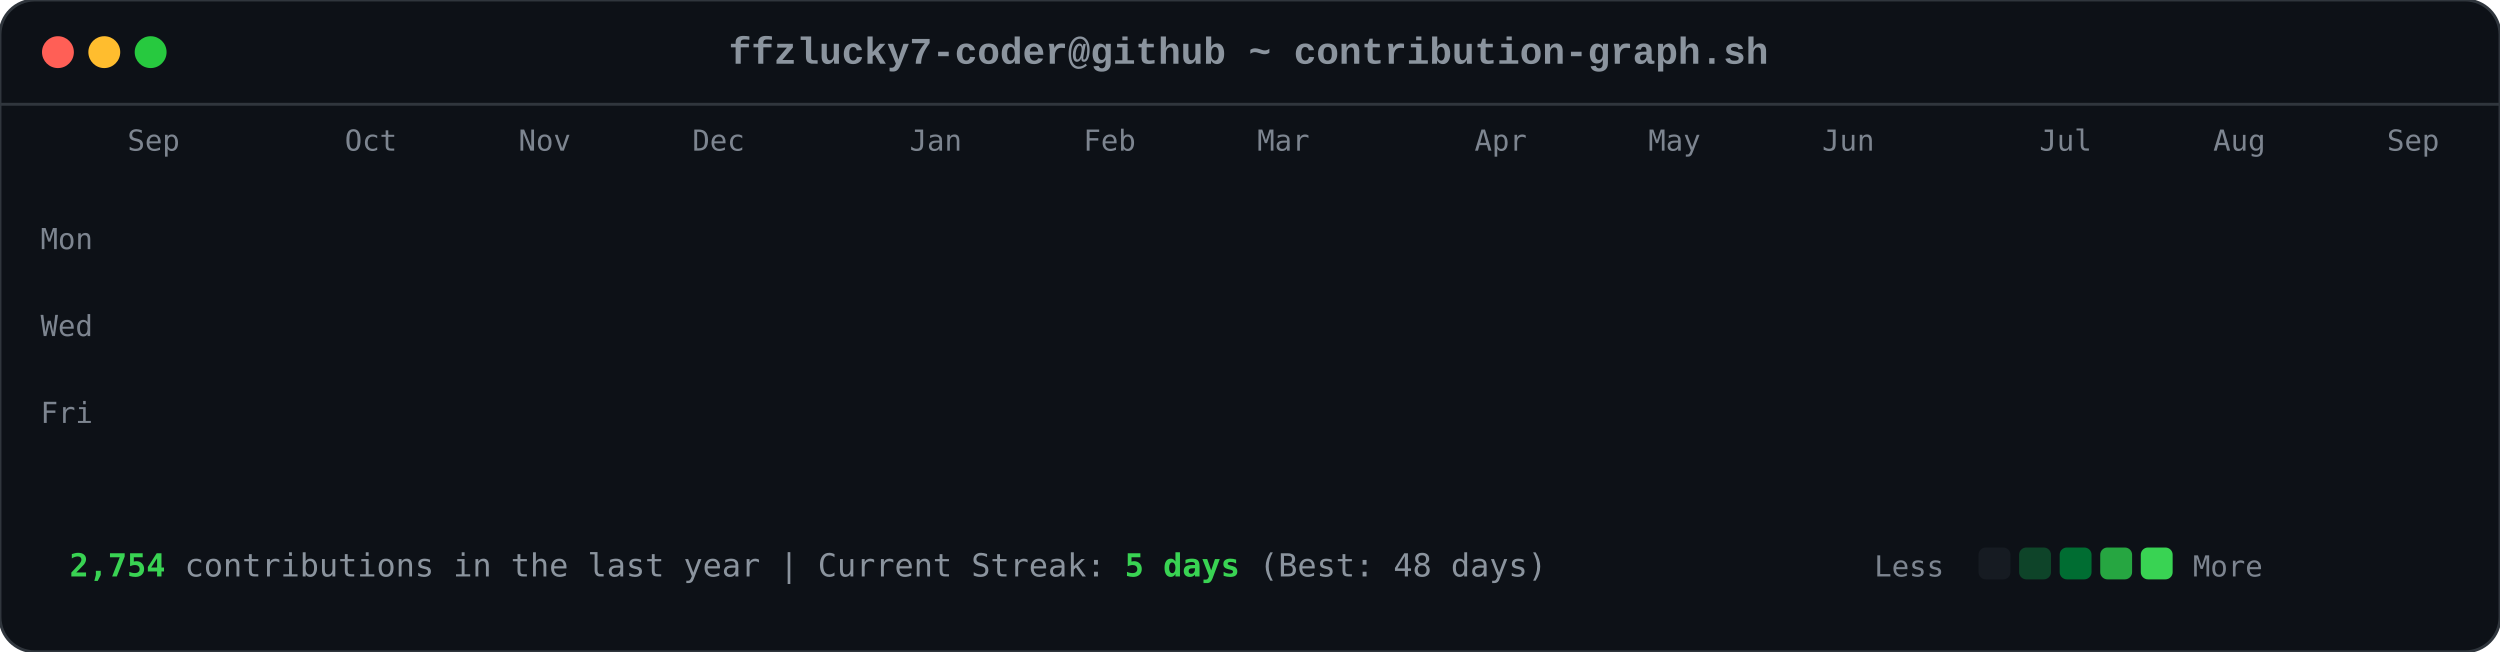
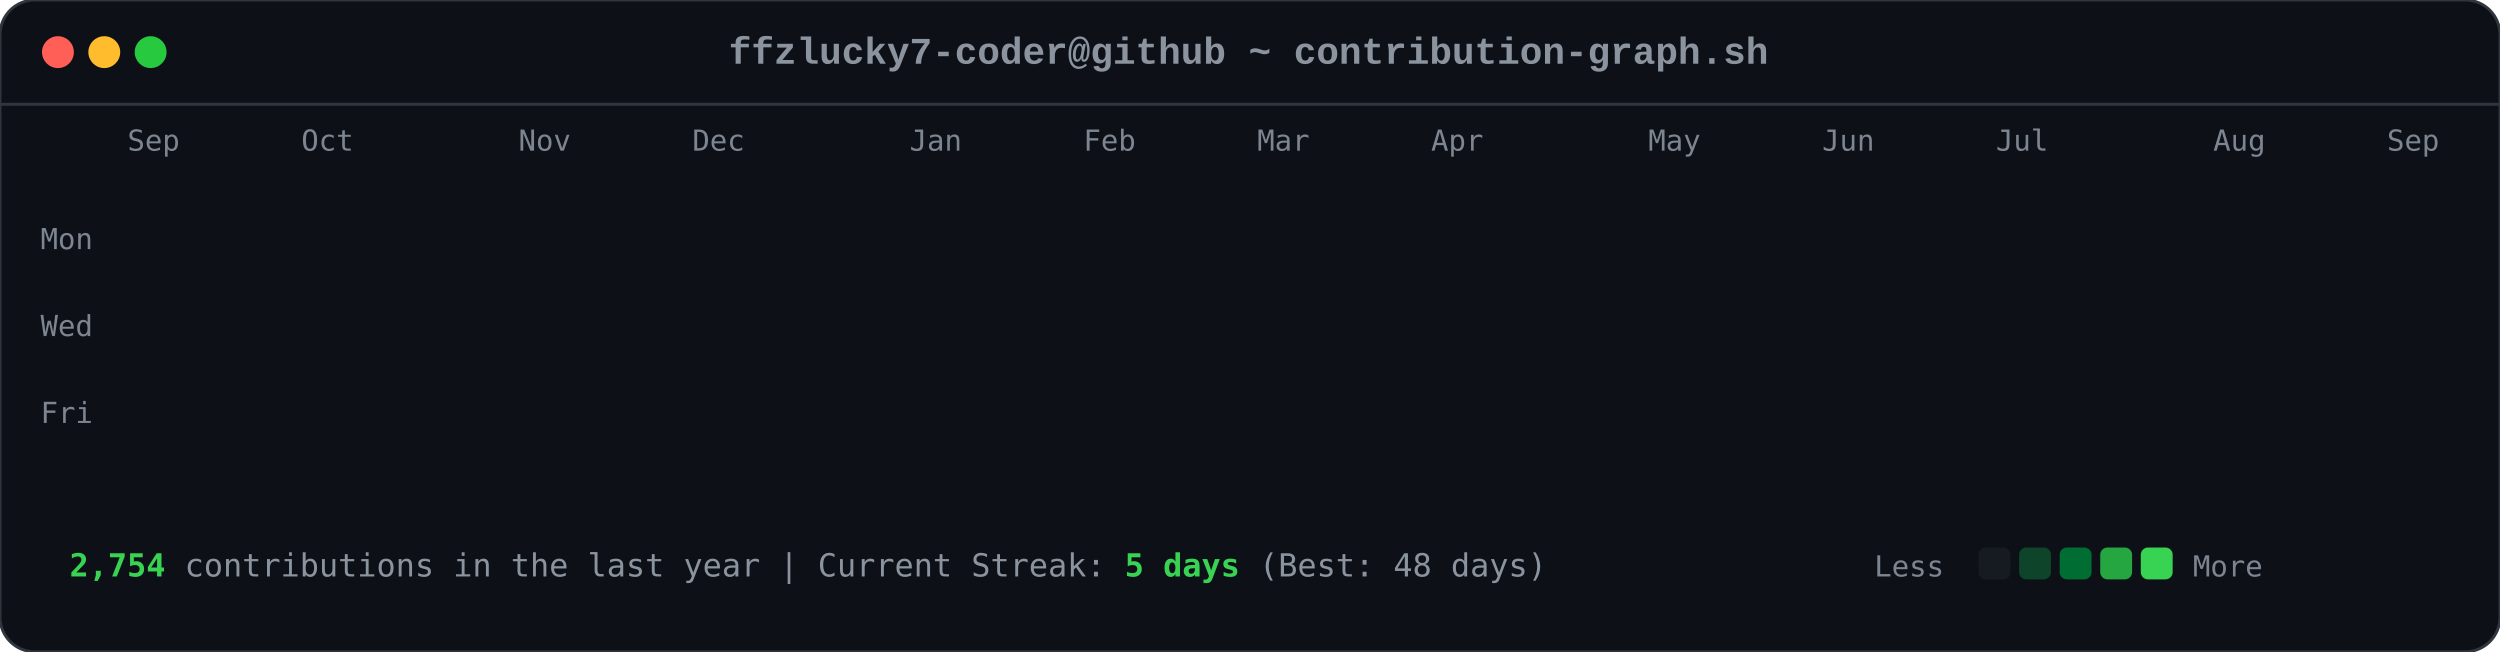
<svg xmlns="http://www.w3.org/2000/svg" viewBox="0 0 863 225" width="863" height="225">
  <style>

        .card-bg { fill: #0d1117; rx: 12px; ry: 12px; stroke: #30363d; stroke-width: 1px; }
        .font-mono { font-family: ui-monospace, SFMono-Regular, Consolas, 'Liberation Mono', Menlo, monospace; }
        .header-title { font-size: 13px; fill: #8b949e; font-weight: 600; }
        .axis-label { font-size: 10px; fill: #7d8590; font-family: ui-monospace, SFMono-Regular, Consolas, monospace; }
        .footer-text { font-size: 11px; fill: #8b949e; font-family: ui-monospace, SFMono-Regular, Consolas, monospace; }
        .stat-highlight { fill: #39d353; font-weight: 700; }
        
        .dot { rx: 6px; ry: 6px; }
        .dot-red { fill: #ff5f56; }
        .dot-yellow { fill: #ffbd2e; }
        .dot-green { fill: #27c93f; }
        
        .day-box {
            rx: 2.5px;
            ry: 2.5px;
            opacity: 0;
            animation: diagReveal 0.6s cubic-bezier(0.16, 1, 0.3, 1) forwards;
        }
        
        @keyframes diagReveal {
            0% { opacity: 0; transform: scale(0.2) translateY(-12px); }
            60% { opacity: 0.8; transform: scale(1.1) translateY(2px); }
            100% { opacity: 1; transform: scale(1) translateY(0); }
        }
    
</style>
  <rect width="863" height="225" class="card-bg" />
  <circle cx="20" cy="18" r="5.5" class="dot dot-red" />
  <circle cx="36" cy="18" r="5.5" class="dot dot-yellow" />
  <circle cx="52" cy="18" r="5.5" class="dot dot-green" />
  <text x="431" y="22" text-anchor="middle" class="font-mono header-title">ffzlucky7-coder@github ~ contribution-graph.sh</text>
  <line x1="0" y1="36" x2="863" y2="36" stroke="#30363d" stroke-width="1" />
  <text x="44" y="52" class="axis-label">Sep</text>
-   <text x="119" y="52" class="axis-label">Oct</text>
+   <text x="104" y="52" class="axis-label">Oct</text>
  <text x="179" y="52" class="axis-label">Nov</text>
  <text x="239" y="52" class="axis-label">Dec</text>
  <text x="314" y="52" class="axis-label">Jan</text>
  <text x="374" y="52" class="axis-label">Feb</text>
  <text x="434" y="52" class="axis-label">Mar</text>
-   <text x="509" y="52" class="axis-label">Apr</text>
+   <text x="494" y="52" class="axis-label">Apr</text>
  <text x="569" y="52" class="axis-label">May</text>
  <text x="629" y="52" class="axis-label">Jun</text>
-   <text x="704" y="52" class="axis-label">Jul</text>
+   <text x="689" y="52" class="axis-label">Jul</text>
  <text x="764" y="52" class="axis-label">Aug</text>
  <text x="824" y="52" class="axis-label">Sep</text>
  <text x="14" y="86" class="axis-label">Mon</text>
  <text x="14" y="116" class="axis-label">Wed</text>
  <text x="14" y="146" class="axis-label">Fri</text>
  <rect x="44" y="62" width="11" height="11" fill="#0e4429" class="day-box" style="animation-delay: 0.2s;" />
  <rect x="44" y="77" width="11" height="11" fill="#0e4429" class="day-box" style="animation-delay: 0.24s;" />
  <rect x="44" y="92" width="11" height="11" fill="#39d353" class="day-box" style="animation-delay: 0.28s;" />
  <rect x="44" y="107" width="11" height="11" fill="#0e4429" class="day-box" style="animation-delay: 0.32s;" />
  <rect x="44" y="122" width="11" height="11" fill="#26a641" class="day-box" style="animation-delay: 0.36s;" />
  <rect x="44" y="137" width="11" height="11" fill="#26a641" class="day-box" style="animation-delay: 0.4s;" />
  <rect x="44" y="152" width="11" height="11" fill="#26a641" class="day-box" style="animation-delay: 0.44s;" />
  <rect x="59" y="62" width="11" height="11" fill="#0e4429" class="day-box" style="animation-delay: 0.25s;" />
  <rect x="59" y="77" width="11" height="11" fill="#0e4429" class="day-box" style="animation-delay: 0.29s;" />
  <rect x="59" y="92" width="11" height="11" fill="#006d32" class="day-box" style="animation-delay: 0.33s;" />
  <rect x="59" y="107" width="11" height="11" fill="#161b22" class="day-box" style="animation-delay: 0.37s;" />
  <rect x="59" y="122" width="11" height="11" fill="#39d353" class="day-box" style="animation-delay: 0.41s;" />
  <rect x="59" y="137" width="11" height="11" fill="#69f0a0" class="day-box" style="animation-delay: 0.45s;" />
  <rect x="59" y="152" width="11" height="11" fill="#006d32" class="day-box" style="animation-delay: 0.49s;" />
  <rect x="74" y="62" width="11" height="11" fill="#26a641" class="day-box" style="animation-delay: 0.3s;" />
  <rect x="74" y="77" width="11" height="11" fill="#39d353" class="day-box" style="animation-delay: 0.34s;" />
  <rect x="74" y="92" width="11" height="11" fill="#161b22" class="day-box" style="animation-delay: 0.38s;" />
  <rect x="74" y="107" width="11" height="11" fill="#161b22" class="day-box" style="animation-delay: 0.42s;" />
  <rect x="74" y="122" width="11" height="11" fill="#006d32" class="day-box" style="animation-delay: 0.46s;" />
  <rect x="74" y="137" width="11" height="11" fill="#006d32" class="day-box" style="animation-delay: 0.5s;" />
  <rect x="74" y="152" width="11" height="11" fill="#26a641" class="day-box" style="animation-delay: 0.54s;" />
  <rect x="89" y="62" width="11" height="11" fill="#0e4429" class="day-box" style="animation-delay: 0.35s;" />
  <rect x="89" y="77" width="11" height="11" fill="#006d32" class="day-box" style="animation-delay: 0.39s;" />
  <rect x="89" y="92" width="11" height="11" fill="#39d353" class="day-box" style="animation-delay: 0.43s;" />
  <rect x="89" y="107" width="11" height="11" fill="#0e4429" class="day-box" style="animation-delay: 0.47s;" />
  <rect x="89" y="122" width="11" height="11" fill="#0e4429" class="day-box" style="animation-delay: 0.51s;" />
  <rect x="89" y="137" width="11" height="11" fill="#006d32" class="day-box" style="animation-delay: 0.55s;" />
  <rect x="89" y="152" width="11" height="11" fill="#0e4429" class="day-box" style="animation-delay: 0.59s;" />
  <rect x="104" y="62" width="11" height="11" fill="#006d32" class="day-box" style="animation-delay: 0.4s;" />
  <rect x="104" y="77" width="11" height="11" fill="#69f0a0" class="day-box" style="animation-delay: 0.44s;" />
  <rect x="104" y="92" width="11" height="11" fill="#0e4429" class="day-box" style="animation-delay: 0.48s;" />
  <rect x="104" y="107" width="11" height="11" fill="#161b22" class="day-box" style="animation-delay: 0.52s;" />
  <rect x="104" y="122" width="11" height="11" fill="#0e4429" class="day-box" style="animation-delay: 0.56s;" />
  <rect x="104" y="137" width="11" height="11" fill="#006d32" class="day-box" style="animation-delay: 0.6s;" />
  <rect x="104" y="152" width="11" height="11" fill="#69f0a0" class="day-box" style="animation-delay: 0.64s;" />
  <rect x="119" y="62" width="11" height="11" fill="#0e4429" class="day-box" style="animation-delay: 0.45s;" />
  <rect x="119" y="77" width="11" height="11" fill="#006d32" class="day-box" style="animation-delay: 0.49s;" />
  <rect x="119" y="92" width="11" height="11" fill="#006d32" class="day-box" style="animation-delay: 0.53s;" />
  <rect x="119" y="107" width="11" height="11" fill="#161b22" class="day-box" style="animation-delay: 0.57s;" />
  <rect x="119" y="122" width="11" height="11" fill="#26a641" class="day-box" style="animation-delay: 0.61s;" />
  <rect x="119" y="137" width="11" height="11" fill="#161b22" class="day-box" style="animation-delay: 0.65s;" />
  <rect x="119" y="152" width="11" height="11" fill="#26a641" class="day-box" style="animation-delay: 0.69s;" />
  <rect x="134" y="62" width="11" height="11" fill="#39d353" class="day-box" style="animation-delay: 0.5s;" />
  <rect x="134" y="77" width="11" height="11" fill="#006d32" class="day-box" style="animation-delay: 0.54s;" />
  <rect x="134" y="92" width="11" height="11" fill="#161b22" class="day-box" style="animation-delay: 0.58s;" />
  <rect x="134" y="107" width="11" height="11" fill="#161b22" class="day-box" style="animation-delay: 0.62s;" />
  <rect x="134" y="122" width="11" height="11" fill="#161b22" class="day-box" style="animation-delay: 0.66s;" />
  <rect x="134" y="137" width="11" height="11" fill="#0e4429" class="day-box" style="animation-delay: 0.7s;" />
  <rect x="134" y="152" width="11" height="11" fill="#006d32" class="day-box" style="animation-delay: 0.74s;" />
  <rect x="149" y="62" width="11" height="11" fill="#161b22" class="day-box" style="animation-delay: 0.55s;" />
  <rect x="149" y="77" width="11" height="11" fill="#0e4429" class="day-box" style="animation-delay: 0.59s;" />
  <rect x="149" y="92" width="11" height="11" fill="#161b22" class="day-box" style="animation-delay: 0.63s;" />
  <rect x="149" y="107" width="11" height="11" fill="#26a641" class="day-box" style="animation-delay: 0.67s;" />
  <rect x="149" y="122" width="11" height="11" fill="#161b22" class="day-box" style="animation-delay: 0.71s;" />
  <rect x="149" y="137" width="11" height="11" fill="#161b22" class="day-box" style="animation-delay: 0.75s;" />
  <rect x="149" y="152" width="11" height="11" fill="#26a641" class="day-box" style="animation-delay: 0.79s;" />
  <rect x="164" y="62" width="11" height="11" fill="#26a641" class="day-box" style="animation-delay: 0.6s;" />
  <rect x="164" y="77" width="11" height="11" fill="#26a641" class="day-box" style="animation-delay: 0.64s;" />
  <rect x="164" y="92" width="11" height="11" fill="#0e4429" class="day-box" style="animation-delay: 0.68s;" />
  <rect x="164" y="107" width="11" height="11" fill="#006d32" class="day-box" style="animation-delay: 0.72s;" />
  <rect x="164" y="122" width="11" height="11" fill="#26a641" class="day-box" style="animation-delay: 0.76s;" />
  <rect x="164" y="137" width="11" height="11" fill="#69f0a0" class="day-box" style="animation-delay: 0.8s;" />
  <rect x="164" y="152" width="11" height="11" fill="#006d32" class="day-box" style="animation-delay: 0.84s;" />
  <rect x="179" y="62" width="11" height="11" fill="#0e4429" class="day-box" style="animation-delay: 0.65s;" />
  <rect x="179" y="77" width="11" height="11" fill="#006d32" class="day-box" style="animation-delay: 0.69s;" />
  <rect x="179" y="92" width="11" height="11" fill="#0e4429" class="day-box" style="animation-delay: 0.73s;" />
  <rect x="179" y="107" width="11" height="11" fill="#006d32" class="day-box" style="animation-delay: 0.77s;" />
  <rect x="179" y="122" width="11" height="11" fill="#69f0a0" class="day-box" style="animation-delay: 0.81s;" />
  <rect x="179" y="137" width="11" height="11" fill="#26a641" class="day-box" style="animation-delay: 0.85s;" />
  <rect x="179" y="152" width="11" height="11" fill="#0e4429" class="day-box" style="animation-delay: 0.89s;" />
  <rect x="194" y="62" width="11" height="11" fill="#0e4429" class="day-box" style="animation-delay: 0.7s;" />
  <rect x="194" y="77" width="11" height="11" fill="#69f0a0" class="day-box" style="animation-delay: 0.74s;" />
  <rect x="194" y="92" width="11" height="11" fill="#39d353" class="day-box" style="animation-delay: 0.78s;" />
  <rect x="194" y="107" width="11" height="11" fill="#69f0a0" class="day-box" style="animation-delay: 0.82s;" />
  <rect x="194" y="122" width="11" height="11" fill="#161b22" class="day-box" style="animation-delay: 0.86s;" />
  <rect x="194" y="137" width="11" height="11" fill="#161b22" class="day-box" style="animation-delay: 0.9s;" />
  <rect x="194" y="152" width="11" height="11" fill="#161b22" class="day-box" style="animation-delay: 0.94s;" />
  <rect x="209" y="62" width="11" height="11" fill="#006d32" class="day-box" style="animation-delay: 0.75s;" />
  <rect x="209" y="77" width="11" height="11" fill="#161b22" class="day-box" style="animation-delay: 0.79s;" />
  <rect x="209" y="92" width="11" height="11" fill="#161b22" class="day-box" style="animation-delay: 0.83s;" />
  <rect x="209" y="107" width="11" height="11" fill="#0e4429" class="day-box" style="animation-delay: 0.87s;" />
  <rect x="209" y="122" width="11" height="11" fill="#39d353" class="day-box" style="animation-delay: 0.91s;" />
  <rect x="209" y="137" width="11" height="11" fill="#26a641" class="day-box" style="animation-delay: 0.95s;" />
  <rect x="209" y="152" width="11" height="11" fill="#006d32" class="day-box" style="animation-delay: 0.99s;" />
  <rect x="224" y="62" width="11" height="11" fill="#26a641" class="day-box" style="animation-delay: 0.8s;" />
  <rect x="224" y="77" width="11" height="11" fill="#26a641" class="day-box" style="animation-delay: 0.84s;" />
  <rect x="224" y="92" width="11" height="11" fill="#26a641" class="day-box" style="animation-delay: 0.88s;" />
  <rect x="224" y="107" width="11" height="11" fill="#0e4429" class="day-box" style="animation-delay: 0.92s;" />
  <rect x="224" y="122" width="11" height="11" fill="#69f0a0" class="day-box" style="animation-delay: 0.96s;" />
  <rect x="224" y="137" width="11" height="11" fill="#0e4429" class="day-box" style="animation-delay: 1.0s;" />
  <rect x="224" y="152" width="11" height="11" fill="#26a641" class="day-box" style="animation-delay: 1.04s;" />
  <rect x="239" y="62" width="11" height="11" fill="#161b22" class="day-box" style="animation-delay: 0.85s;" />
  <rect x="239" y="77" width="11" height="11" fill="#26a641" class="day-box" style="animation-delay: 0.89s;" />
  <rect x="239" y="92" width="11" height="11" fill="#0e4429" class="day-box" style="animation-delay: 0.93s;" />
  <rect x="239" y="107" width="11" height="11" fill="#69f0a0" class="day-box" style="animation-delay: 0.97s;" />
  <rect x="239" y="122" width="11" height="11" fill="#26a641" class="day-box" style="animation-delay: 1.01s;" />
  <rect x="239" y="137" width="11" height="11" fill="#006d32" class="day-box" style="animation-delay: 1.05s;" />
  <rect x="239" y="152" width="11" height="11" fill="#006d32" class="day-box" style="animation-delay: 1.09s;" />
  <rect x="254" y="62" width="11" height="11" fill="#161b22" class="day-box" style="animation-delay: 0.9s;" />
  <rect x="254" y="77" width="11" height="11" fill="#0e4429" class="day-box" style="animation-delay: 0.94s;" />
  <rect x="254" y="92" width="11" height="11" fill="#69f0a0" class="day-box" style="animation-delay: 0.98s;" />
  <rect x="254" y="107" width="11" height="11" fill="#26a641" class="day-box" style="animation-delay: 1.02s;" />
  <rect x="254" y="122" width="11" height="11" fill="#161b22" class="day-box" style="animation-delay: 1.06s;" />
  <rect x="254" y="137" width="11" height="11" fill="#0e4429" class="day-box" style="animation-delay: 1.1s;" />
  <rect x="254" y="152" width="11" height="11" fill="#0e4429" class="day-box" style="animation-delay: 1.14s;" />
  <rect x="269" y="62" width="11" height="11" fill="#26a641" class="day-box" style="animation-delay: 0.95s;" />
  <rect x="269" y="77" width="11" height="11" fill="#39d353" class="day-box" style="animation-delay: 0.99s;" />
  <rect x="269" y="92" width="11" height="11" fill="#69f0a0" class="day-box" style="animation-delay: 1.03s;" />
  <rect x="269" y="107" width="11" height="11" fill="#006d32" class="day-box" style="animation-delay: 1.07s;" />
  <rect x="269" y="122" width="11" height="11" fill="#006d32" class="day-box" style="animation-delay: 1.11s;" />
  <rect x="269" y="137" width="11" height="11" fill="#006d32" class="day-box" style="animation-delay: 1.15s;" />
  <rect x="269" y="152" width="11" height="11" fill="#006d32" class="day-box" style="animation-delay: 1.19s;" />
  <rect x="284" y="62" width="11" height="11" fill="#69f0a0" class="day-box" style="animation-delay: 1.0s;" />
  <rect x="284" y="77" width="11" height="11" fill="#39d353" class="day-box" style="animation-delay: 1.04s;" />
  <rect x="284" y="92" width="11" height="11" fill="#0e4429" class="day-box" style="animation-delay: 1.08s;" />
  <rect x="284" y="107" width="11" height="11" fill="#161b22" class="day-box" style="animation-delay: 1.12s;" />
  <rect x="284" y="122" width="11" height="11" fill="#39d353" class="day-box" style="animation-delay: 1.16s;" />
  <rect x="284" y="137" width="11" height="11" fill="#006d32" class="day-box" style="animation-delay: 1.2s;" />
  <rect x="284" y="152" width="11" height="11" fill="#26a641" class="day-box" style="animation-delay: 1.24s;" />
  <rect x="299" y="62" width="11" height="11" fill="#161b22" class="day-box" style="animation-delay: 1.05s;" />
  <rect x="299" y="77" width="11" height="11" fill="#69f0a0" class="day-box" style="animation-delay: 1.09s;" />
  <rect x="299" y="92" width="11" height="11" fill="#161b22" class="day-box" style="animation-delay: 1.13s;" />
  <rect x="299" y="107" width="11" height="11" fill="#161b22" class="day-box" style="animation-delay: 1.17s;" />
  <rect x="299" y="122" width="11" height="11" fill="#39d353" class="day-box" style="animation-delay: 1.21s;" />
  <rect x="299" y="137" width="11" height="11" fill="#69f0a0" class="day-box" style="animation-delay: 1.25s;" />
  <rect x="299" y="152" width="11" height="11" fill="#39d353" class="day-box" style="animation-delay: 1.29s;" />
  <rect x="314" y="62" width="11" height="11" fill="#39d353" class="day-box" style="animation-delay: 1.1s;" />
  <rect x="314" y="77" width="11" height="11" fill="#0e4429" class="day-box" style="animation-delay: 1.14s;" />
  <rect x="314" y="92" width="11" height="11" fill="#39d353" class="day-box" style="animation-delay: 1.18s;" />
  <rect x="314" y="107" width="11" height="11" fill="#39d353" class="day-box" style="animation-delay: 1.22s;" />
  <rect x="314" y="122" width="11" height="11" fill="#26a641" class="day-box" style="animation-delay: 1.26s;" />
  <rect x="314" y="137" width="11" height="11" fill="#39d353" class="day-box" style="animation-delay: 1.3s;" />
  <rect x="314" y="152" width="11" height="11" fill="#26a641" class="day-box" style="animation-delay: 1.34s;" />
  <rect x="329" y="62" width="11" height="11" fill="#161b22" class="day-box" style="animation-delay: 1.15s;" />
  <rect x="329" y="77" width="11" height="11" fill="#69f0a0" class="day-box" style="animation-delay: 1.19s;" />
  <rect x="329" y="92" width="11" height="11" fill="#69f0a0" class="day-box" style="animation-delay: 1.23s;" />
  <rect x="329" y="107" width="11" height="11" fill="#006d32" class="day-box" style="animation-delay: 1.27s;" />
  <rect x="329" y="122" width="11" height="11" fill="#69f0a0" class="day-box" style="animation-delay: 1.31s;" />
  <rect x="329" y="137" width="11" height="11" fill="#26a641" class="day-box" style="animation-delay: 1.35s;" />
  <rect x="329" y="152" width="11" height="11" fill="#006d32" class="day-box" style="animation-delay: 1.39s;" />
  <rect x="344" y="62" width="11" height="11" fill="#0e4429" class="day-box" style="animation-delay: 1.2s;" />
  <rect x="344" y="77" width="11" height="11" fill="#26a641" class="day-box" style="animation-delay: 1.24s;" />
  <rect x="344" y="92" width="11" height="11" fill="#006d32" class="day-box" style="animation-delay: 1.28s;" />
  <rect x="344" y="107" width="11" height="11" fill="#006d32" class="day-box" style="animation-delay: 1.32s;" />
  <rect x="344" y="122" width="11" height="11" fill="#0e4429" class="day-box" style="animation-delay: 1.36s;" />
  <rect x="344" y="137" width="11" height="11" fill="#69f0a0" class="day-box" style="animation-delay: 1.4s;" />
  <rect x="344" y="152" width="11" height="11" fill="#39d353" class="day-box" style="animation-delay: 1.44s;" />
  <rect x="359" y="62" width="11" height="11" fill="#006d32" class="day-box" style="animation-delay: 1.25s;" />
  <rect x="359" y="77" width="11" height="11" fill="#006d32" class="day-box" style="animation-delay: 1.29s;" />
  <rect x="359" y="92" width="11" height="11" fill="#39d353" class="day-box" style="animation-delay: 1.33s;" />
  <rect x="359" y="107" width="11" height="11" fill="#006d32" class="day-box" style="animation-delay: 1.37s;" />
  <rect x="359" y="122" width="11" height="11" fill="#69f0a0" class="day-box" style="animation-delay: 1.41s;" />
  <rect x="359" y="137" width="11" height="11" fill="#006d32" class="day-box" style="animation-delay: 1.45s;" />
  <rect x="359" y="152" width="11" height="11" fill="#0e4429" class="day-box" style="animation-delay: 1.49s;" />
  <rect x="374" y="62" width="11" height="11" fill="#39d353" class="day-box" style="animation-delay: 1.3s;" />
  <rect x="374" y="77" width="11" height="11" fill="#26a641" class="day-box" style="animation-delay: 1.34s;" />
  <rect x="374" y="92" width="11" height="11" fill="#006d32" class="day-box" style="animation-delay: 1.38s;" />
  <rect x="374" y="107" width="11" height="11" fill="#26a641" class="day-box" style="animation-delay: 1.42s;" />
  <rect x="374" y="122" width="11" height="11" fill="#161b22" class="day-box" style="animation-delay: 1.46s;" />
  <rect x="374" y="137" width="11" height="11" fill="#161b22" class="day-box" style="animation-delay: 1.5s;" />
  <rect x="374" y="152" width="11" height="11" fill="#161b22" class="day-box" style="animation-delay: 1.54s;" />
  <rect x="389" y="62" width="11" height="11" fill="#006d32" class="day-box" style="animation-delay: 1.35s;" />
  <rect x="389" y="77" width="11" height="11" fill="#006d32" class="day-box" style="animation-delay: 1.39s;" />
  <rect x="389" y="92" width="11" height="11" fill="#39d353" class="day-box" style="animation-delay: 1.43s;" />
  <rect x="389" y="107" width="11" height="11" fill="#161b22" class="day-box" style="animation-delay: 1.47s;" />
  <rect x="389" y="122" width="11" height="11" fill="#161b22" class="day-box" style="animation-delay: 1.51s;" />
  <rect x="389" y="137" width="11" height="11" fill="#26a641" class="day-box" style="animation-delay: 1.55s;" />
  <rect x="389" y="152" width="11" height="11" fill="#161b22" class="day-box" style="animation-delay: 1.59s;" />
  <rect x="404" y="62" width="11" height="11" fill="#39d353" class="day-box" style="animation-delay: 1.4s;" />
  <rect x="404" y="77" width="11" height="11" fill="#39d353" class="day-box" style="animation-delay: 1.44s;" />
  <rect x="404" y="92" width="11" height="11" fill="#26a641" class="day-box" style="animation-delay: 1.48s;" />
  <rect x="404" y="107" width="11" height="11" fill="#0e4429" class="day-box" style="animation-delay: 1.52s;" />
  <rect x="404" y="122" width="11" height="11" fill="#006d32" class="day-box" style="animation-delay: 1.56s;" />
  <rect x="404" y="137" width="11" height="11" fill="#006d32" class="day-box" style="animation-delay: 1.6s;" />
  <rect x="404" y="152" width="11" height="11" fill="#0e4429" class="day-box" style="animation-delay: 1.64s;" />
  <rect x="419" y="62" width="11" height="11" fill="#006d32" class="day-box" style="animation-delay: 1.45s;" />
  <rect x="419" y="77" width="11" height="11" fill="#006d32" class="day-box" style="animation-delay: 1.49s;" />
  <rect x="419" y="92" width="11" height="11" fill="#161b22" class="day-box" style="animation-delay: 1.53s;" />
  <rect x="419" y="107" width="11" height="11" fill="#006d32" class="day-box" style="animation-delay: 1.57s;" />
  <rect x="419" y="122" width="11" height="11" fill="#161b22" class="day-box" style="animation-delay: 1.61s;" />
  <rect x="419" y="137" width="11" height="11" fill="#006d32" class="day-box" style="animation-delay: 1.65s;" />
  <rect x="419" y="152" width="11" height="11" fill="#26a641" class="day-box" style="animation-delay: 1.69s;" />
  <rect x="434" y="62" width="11" height="11" fill="#006d32" class="day-box" style="animation-delay: 1.5s;" />
  <rect x="434" y="77" width="11" height="11" fill="#006d32" class="day-box" style="animation-delay: 1.54s;" />
  <rect x="434" y="92" width="11" height="11" fill="#39d353" class="day-box" style="animation-delay: 1.58s;" />
  <rect x="434" y="107" width="11" height="11" fill="#161b22" class="day-box" style="animation-delay: 1.62s;" />
  <rect x="434" y="122" width="11" height="11" fill="#69f0a0" class="day-box" style="animation-delay: 1.66s;" />
  <rect x="434" y="137" width="11" height="11" fill="#006d32" class="day-box" style="animation-delay: 1.7s;" />
  <rect x="434" y="152" width="11" height="11" fill="#006d32" class="day-box" style="animation-delay: 1.74s;" />
  <rect x="449" y="62" width="11" height="11" fill="#006d32" class="day-box" style="animation-delay: 1.55s;" />
  <rect x="449" y="77" width="11" height="11" fill="#69f0a0" class="day-box" style="animation-delay: 1.59s;" />
  <rect x="449" y="92" width="11" height="11" fill="#0e4429" class="day-box" style="animation-delay: 1.63s;" />
  <rect x="449" y="107" width="11" height="11" fill="#0e4429" class="day-box" style="animation-delay: 1.67s;" />
  <rect x="449" y="122" width="11" height="11" fill="#0e4429" class="day-box" style="animation-delay: 1.71s;" />
  <rect x="449" y="137" width="11" height="11" fill="#69f0a0" class="day-box" style="animation-delay: 1.75s;" />
  <rect x="449" y="152" width="11" height="11" fill="#161b22" class="day-box" style="animation-delay: 1.79s;" />
  <rect x="464" y="62" width="11" height="11" fill="#006d32" class="day-box" style="animation-delay: 1.6s;" />
  <rect x="464" y="77" width="11" height="11" fill="#26a641" class="day-box" style="animation-delay: 1.64s;" />
  <rect x="464" y="92" width="11" height="11" fill="#006d32" class="day-box" style="animation-delay: 1.68s;" />
  <rect x="464" y="107" width="11" height="11" fill="#26a641" class="day-box" style="animation-delay: 1.72s;" />
  <rect x="464" y="122" width="11" height="11" fill="#0e4429" class="day-box" style="animation-delay: 1.76s;" />
  <rect x="464" y="137" width="11" height="11" fill="#0e4429" class="day-box" style="animation-delay: 1.8s;" />
  <rect x="464" y="152" width="11" height="11" fill="#69f0a0" class="day-box" style="animation-delay: 1.84s;" />
  <rect x="479" y="62" width="11" height="11" fill="#26a641" class="day-box" style="animation-delay: 1.65s;" />
  <rect x="479" y="77" width="11" height="11" fill="#39d353" class="day-box" style="animation-delay: 1.69s;" />
  <rect x="479" y="92" width="11" height="11" fill="#39d353" class="day-box" style="animation-delay: 1.73s;" />
  <rect x="479" y="107" width="11" height="11" fill="#26a641" class="day-box" style="animation-delay: 1.77s;" />
  <rect x="479" y="122" width="11" height="11" fill="#006d32" class="day-box" style="animation-delay: 1.81s;" />
  <rect x="479" y="137" width="11" height="11" fill="#26a641" class="day-box" style="animation-delay: 1.85s;" />
  <rect x="479" y="152" width="11" height="11" fill="#161b22" class="day-box" style="animation-delay: 1.89s;" />
  <rect x="494" y="62" width="11" height="11" fill="#161b22" class="day-box" style="animation-delay: 1.7s;" />
  <rect x="494" y="77" width="11" height="11" fill="#69f0a0" class="day-box" style="animation-delay: 1.74s;" />
  <rect x="494" y="92" width="11" height="11" fill="#006d32" class="day-box" style="animation-delay: 1.78s;" />
  <rect x="494" y="107" width="11" height="11" fill="#69f0a0" class="day-box" style="animation-delay: 1.82s;" />
  <rect x="494" y="122" width="11" height="11" fill="#39d353" class="day-box" style="animation-delay: 1.86s;" />
  <rect x="494" y="137" width="11" height="11" fill="#006d32" class="day-box" style="animation-delay: 1.9s;" />
  <rect x="494" y="152" width="11" height="11" fill="#006d32" class="day-box" style="animation-delay: 1.94s;" />
  <rect x="509" y="62" width="11" height="11" fill="#26a641" class="day-box" style="animation-delay: 1.75s;" />
  <rect x="509" y="77" width="11" height="11" fill="#39d353" class="day-box" style="animation-delay: 1.79s;" />
  <rect x="509" y="92" width="11" height="11" fill="#006d32" class="day-box" style="animation-delay: 1.83s;" />
  <rect x="509" y="107" width="11" height="11" fill="#39d353" class="day-box" style="animation-delay: 1.87s;" />
  <rect x="509" y="122" width="11" height="11" fill="#26a641" class="day-box" style="animation-delay: 1.91s;" />
  <rect x="509" y="137" width="11" height="11" fill="#26a641" class="day-box" style="animation-delay: 1.95s;" />
  <rect x="509" y="152" width="11" height="11" fill="#006d32" class="day-box" style="animation-delay: 1.99s;" />
  <rect x="524" y="62" width="11" height="11" fill="#006d32" class="day-box" style="animation-delay: 1.8s;" />
  <rect x="524" y="77" width="11" height="11" fill="#006d32" class="day-box" style="animation-delay: 1.84s;" />
  <rect x="524" y="92" width="11" height="11" fill="#26a641" class="day-box" style="animation-delay: 1.88s;" />
  <rect x="524" y="107" width="11" height="11" fill="#006d32" class="day-box" style="animation-delay: 1.92s;" />
  <rect x="524" y="122" width="11" height="11" fill="#006d32" class="day-box" style="animation-delay: 1.96s;" />
  <rect x="524" y="137" width="11" height="11" fill="#0e4429" class="day-box" style="animation-delay: 2.0s;" />
  <rect x="524" y="152" width="11" height="11" fill="#26a641" class="day-box" style="animation-delay: 2.04s;" />
  <rect x="539" y="62" width="11" height="11" fill="#26a641" class="day-box" style="animation-delay: 1.85s;" />
  <rect x="539" y="77" width="11" height="11" fill="#69f0a0" class="day-box" style="animation-delay: 1.89s;" />
  <rect x="539" y="92" width="11" height="11" fill="#161b22" class="day-box" style="animation-delay: 1.93s;" />
  <rect x="539" y="107" width="11" height="11" fill="#161b22" class="day-box" style="animation-delay: 1.97s;" />
  <rect x="539" y="122" width="11" height="11" fill="#006d32" class="day-box" style="animation-delay: 2.01s;" />
  <rect x="539" y="137" width="11" height="11" fill="#26a641" class="day-box" style="animation-delay: 2.05s;" />
  <rect x="539" y="152" width="11" height="11" fill="#0e4429" class="day-box" style="animation-delay: 2.09s;" />
  <rect x="554" y="62" width="11" height="11" fill="#0e4429" class="day-box" style="animation-delay: 1.9s;" />
  <rect x="554" y="77" width="11" height="11" fill="#0e4429" class="day-box" style="animation-delay: 1.94s;" />
  <rect x="554" y="92" width="11" height="11" fill="#006d32" class="day-box" style="animation-delay: 1.98s;" />
  <rect x="554" y="107" width="11" height="11" fill="#161b22" class="day-box" style="animation-delay: 2.02s;" />
  <rect x="554" y="122" width="11" height="11" fill="#39d353" class="day-box" style="animation-delay: 2.06s;" />
  <rect x="554" y="137" width="11" height="11" fill="#161b22" class="day-box" style="animation-delay: 2.1s;" />
  <rect x="554" y="152" width="11" height="11" fill="#0e4429" class="day-box" style="animation-delay: 2.14s;" />
  <rect x="569" y="62" width="11" height="11" fill="#39d353" class="day-box" style="animation-delay: 1.95s;" />
  <rect x="569" y="77" width="11" height="11" fill="#006d32" class="day-box" style="animation-delay: 1.99s;" />
  <rect x="569" y="92" width="11" height="11" fill="#39d353" class="day-box" style="animation-delay: 2.03s;" />
  <rect x="569" y="107" width="11" height="11" fill="#006d32" class="day-box" style="animation-delay: 2.07s;" />
  <rect x="569" y="122" width="11" height="11" fill="#26a641" class="day-box" style="animation-delay: 2.11s;" />
  <rect x="569" y="137" width="11" height="11" fill="#26a641" class="day-box" style="animation-delay: 2.15s;" />
  <rect x="569" y="152" width="11" height="11" fill="#161b22" class="day-box" style="animation-delay: 2.19s;" />
  <rect x="584" y="62" width="11" height="11" fill="#006d32" class="day-box" style="animation-delay: 2.0s;" />
  <rect x="584" y="77" width="11" height="11" fill="#0e4429" class="day-box" style="animation-delay: 2.04s;" />
  <rect x="584" y="92" width="11" height="11" fill="#006d32" class="day-box" style="animation-delay: 2.08s;" />
  <rect x="584" y="107" width="11" height="11" fill="#006d32" class="day-box" style="animation-delay: 2.12s;" />
  <rect x="584" y="122" width="11" height="11" fill="#006d32" class="day-box" style="animation-delay: 2.16s;" />
  <rect x="584" y="137" width="11" height="11" fill="#161b22" class="day-box" style="animation-delay: 2.2s;" />
  <rect x="584" y="152" width="11" height="11" fill="#26a641" class="day-box" style="animation-delay: 2.24s;" />
  <rect x="599" y="62" width="11" height="11" fill="#26a641" class="day-box" style="animation-delay: 2.05s;" />
  <rect x="599" y="77" width="11" height="11" fill="#161b22" class="day-box" style="animation-delay: 2.09s;" />
  <rect x="599" y="92" width="11" height="11" fill="#161b22" class="day-box" style="animation-delay: 2.13s;" />
  <rect x="599" y="107" width="11" height="11" fill="#0e4429" class="day-box" style="animation-delay: 2.17s;" />
  <rect x="599" y="122" width="11" height="11" fill="#39d353" class="day-box" style="animation-delay: 2.21s;" />
  <rect x="599" y="137" width="11" height="11" fill="#006d32" class="day-box" style="animation-delay: 2.25s;" />
  <rect x="599" y="152" width="11" height="11" fill="#69f0a0" class="day-box" style="animation-delay: 2.29s;" />
  <rect x="614" y="62" width="11" height="11" fill="#26a641" class="day-box" style="animation-delay: 2.1s;" />
  <rect x="614" y="77" width="11" height="11" fill="#26a641" class="day-box" style="animation-delay: 2.14s;" />
  <rect x="614" y="92" width="11" height="11" fill="#69f0a0" class="day-box" style="animation-delay: 2.18s;" />
  <rect x="614" y="107" width="11" height="11" fill="#161b22" class="day-box" style="animation-delay: 2.22s;" />
  <rect x="614" y="122" width="11" height="11" fill="#006d32" class="day-box" style="animation-delay: 2.26s;" />
  <rect x="614" y="137" width="11" height="11" fill="#0e4429" class="day-box" style="animation-delay: 2.3s;" />
  <rect x="614" y="152" width="11" height="11" fill="#161b22" class="day-box" style="animation-delay: 2.34s;" />
  <rect x="629" y="62" width="11" height="11" fill="#26a641" class="day-box" style="animation-delay: 2.15s;" />
  <rect x="629" y="77" width="11" height="11" fill="#161b22" class="day-box" style="animation-delay: 2.19s;" />
  <rect x="629" y="92" width="11" height="11" fill="#006d32" class="day-box" style="animation-delay: 2.23s;" />
  <rect x="629" y="107" width="11" height="11" fill="#39d353" class="day-box" style="animation-delay: 2.27s;" />
  <rect x="629" y="122" width="11" height="11" fill="#006d32" class="day-box" style="animation-delay: 2.31s;" />
  <rect x="629" y="137" width="11" height="11" fill="#26a641" class="day-box" style="animation-delay: 2.35s;" />
  <rect x="629" y="152" width="11" height="11" fill="#006d32" class="day-box" style="animation-delay: 2.39s;" />
  <rect x="644" y="62" width="11" height="11" fill="#161b22" class="day-box" style="animation-delay: 2.2s;" />
  <rect x="644" y="77" width="11" height="11" fill="#26a641" class="day-box" style="animation-delay: 2.24s;" />
  <rect x="644" y="92" width="11" height="11" fill="#26a641" class="day-box" style="animation-delay: 2.28s;" />
  <rect x="644" y="107" width="11" height="11" fill="#26a641" class="day-box" style="animation-delay: 2.32s;" />
  <rect x="644" y="122" width="11" height="11" fill="#39d353" class="day-box" style="animation-delay: 2.36s;" />
  <rect x="644" y="137" width="11" height="11" fill="#0e4429" class="day-box" style="animation-delay: 2.4s;" />
  <rect x="644" y="152" width="11" height="11" fill="#26a641" class="day-box" style="animation-delay: 2.44s;" />
  <rect x="659" y="62" width="11" height="11" fill="#26a641" class="day-box" style="animation-delay: 2.25s;" />
  <rect x="659" y="77" width="11" height="11" fill="#006d32" class="day-box" style="animation-delay: 2.29s;" />
  <rect x="659" y="92" width="11" height="11" fill="#0e4429" class="day-box" style="animation-delay: 2.33s;" />
  <rect x="659" y="107" width="11" height="11" fill="#0e4429" class="day-box" style="animation-delay: 2.37s;" />
  <rect x="659" y="122" width="11" height="11" fill="#26a641" class="day-box" style="animation-delay: 2.41s;" />
  <rect x="659" y="137" width="11" height="11" fill="#006d32" class="day-box" style="animation-delay: 2.45s;" />
  <rect x="659" y="152" width="11" height="11" fill="#26a641" class="day-box" style="animation-delay: 2.49s;" />
  <rect x="674" y="62" width="11" height="11" fill="#26a641" class="day-box" style="animation-delay: 2.3s;" />
  <rect x="674" y="77" width="11" height="11" fill="#161b22" class="day-box" style="animation-delay: 2.34s;" />
  <rect x="674" y="92" width="11" height="11" fill="#39d353" class="day-box" style="animation-delay: 2.38s;" />
  <rect x="674" y="107" width="11" height="11" fill="#39d353" class="day-box" style="animation-delay: 2.42s;" />
  <rect x="674" y="122" width="11" height="11" fill="#161b22" class="day-box" style="animation-delay: 2.46s;" />
  <rect x="674" y="137" width="11" height="11" fill="#006d32" class="day-box" style="animation-delay: 2.5s;" />
  <rect x="674" y="152" width="11" height="11" fill="#161b22" class="day-box" style="animation-delay: 2.54s;" />
  <rect x="689" y="62" width="11" height="11" fill="#006d32" class="day-box" style="animation-delay: 2.35s;" />
  <rect x="689" y="77" width="11" height="11" fill="#26a641" class="day-box" style="animation-delay: 2.39s;" />
  <rect x="689" y="92" width="11" height="11" fill="#161b22" class="day-box" style="animation-delay: 2.43s;" />
  <rect x="689" y="107" width="11" height="11" fill="#161b22" class="day-box" style="animation-delay: 2.47s;" />
  <rect x="689" y="122" width="11" height="11" fill="#161b22" class="day-box" style="animation-delay: 2.51s;" />
  <rect x="689" y="137" width="11" height="11" fill="#006d32" class="day-box" style="animation-delay: 2.55s;" />
  <rect x="689" y="152" width="11" height="11" fill="#26a641" class="day-box" style="animation-delay: 2.59s;" />
  <rect x="704" y="62" width="11" height="11" fill="#26a641" class="day-box" style="animation-delay: 2.4s;" />
  <rect x="704" y="77" width="11" height="11" fill="#0e4429" class="day-box" style="animation-delay: 2.44s;" />
  <rect x="704" y="92" width="11" height="11" fill="#161b22" class="day-box" style="animation-delay: 2.48s;" />
  <rect x="704" y="107" width="11" height="11" fill="#161b22" class="day-box" style="animation-delay: 2.52s;" />
  <rect x="704" y="122" width="11" height="11" fill="#26a641" class="day-box" style="animation-delay: 2.56s;" />
  <rect x="704" y="137" width="11" height="11" fill="#0e4429" class="day-box" style="animation-delay: 2.6s;" />
  <rect x="704" y="152" width="11" height="11" fill="#39d353" class="day-box" style="animation-delay: 2.64s;" />
  <rect x="719" y="62" width="11" height="11" fill="#26a641" class="day-box" style="animation-delay: 2.45s;" />
  <rect x="719" y="77" width="11" height="11" fill="#161b22" class="day-box" style="animation-delay: 2.49s;" />
  <rect x="719" y="92" width="11" height="11" fill="#161b22" class="day-box" style="animation-delay: 2.53s;" />
  <rect x="719" y="107" width="11" height="11" fill="#161b22" class="day-box" style="animation-delay: 2.57s;" />
  <rect x="719" y="122" width="11" height="11" fill="#006d32" class="day-box" style="animation-delay: 2.61s;" />
  <rect x="719" y="137" width="11" height="11" fill="#161b22" class="day-box" style="animation-delay: 2.65s;" />
  <rect x="719" y="152" width="11" height="11" fill="#0e4429" class="day-box" style="animation-delay: 2.69s;" />
  <rect x="734" y="62" width="11" height="11" fill="#161b22" class="day-box" style="animation-delay: 2.5s;" />
  <rect x="734" y="77" width="11" height="11" fill="#006d32" class="day-box" style="animation-delay: 2.54s;" />
  <rect x="734" y="92" width="11" height="11" fill="#26a641" class="day-box" style="animation-delay: 2.58s;" />
  <rect x="734" y="107" width="11" height="11" fill="#26a641" class="day-box" style="animation-delay: 2.62s;" />
  <rect x="734" y="122" width="11" height="11" fill="#39d353" class="day-box" style="animation-delay: 2.66s;" />
  <rect x="734" y="137" width="11" height="11" fill="#006d32" class="day-box" style="animation-delay: 2.7s;" />
  <rect x="734" y="152" width="11" height="11" fill="#26a641" class="day-box" style="animation-delay: 2.74s;" />
  <rect x="749" y="62" width="11" height="11" fill="#0e4429" class="day-box" style="animation-delay: 2.55s;" />
  <rect x="749" y="77" width="11" height="11" fill="#006d32" class="day-box" style="animation-delay: 2.59s;" />
  <rect x="749" y="92" width="11" height="11" fill="#26a641" class="day-box" style="animation-delay: 2.63s;" />
  <rect x="749" y="107" width="11" height="11" fill="#0e4429" class="day-box" style="animation-delay: 2.67s;" />
  <rect x="749" y="122" width="11" height="11" fill="#161b22" class="day-box" style="animation-delay: 2.71s;" />
  <rect x="749" y="137" width="11" height="11" fill="#0e4429" class="day-box" style="animation-delay: 2.75s;" />
  <rect x="749" y="152" width="11" height="11" fill="#161b22" class="day-box" style="animation-delay: 2.79s;" />
  <rect x="764" y="62" width="11" height="11" fill="#161b22" class="day-box" style="animation-delay: 2.6s;" />
  <rect x="764" y="77" width="11" height="11" fill="#69f0a0" class="day-box" style="animation-delay: 2.64s;" />
  <rect x="764" y="92" width="11" height="11" fill="#006d32" class="day-box" style="animation-delay: 2.68s;" />
  <rect x="764" y="107" width="11" height="11" fill="#161b22" class="day-box" style="animation-delay: 2.72s;" />
  <rect x="764" y="122" width="11" height="11" fill="#006d32" class="day-box" style="animation-delay: 2.76s;" />
  <rect x="764" y="137" width="11" height="11" fill="#69f0a0" class="day-box" style="animation-delay: 2.8s;" />
  <rect x="764" y="152" width="11" height="11" fill="#39d353" class="day-box" style="animation-delay: 2.84s;" />
  <rect x="779" y="62" width="11" height="11" fill="#26a641" class="day-box" style="animation-delay: 2.65s;" />
  <rect x="779" y="77" width="11" height="11" fill="#161b22" class="day-box" style="animation-delay: 2.69s;" />
  <rect x="779" y="92" width="11" height="11" fill="#39d353" class="day-box" style="animation-delay: 2.73s;" />
  <rect x="779" y="107" width="11" height="11" fill="#006d32" class="day-box" style="animation-delay: 2.77s;" />
  <rect x="779" y="122" width="11" height="11" fill="#0e4429" class="day-box" style="animation-delay: 2.81s;" />
  <rect x="779" y="137" width="11" height="11" fill="#26a641" class="day-box" style="animation-delay: 2.85s;" />
  <rect x="779" y="152" width="11" height="11" fill="#69f0a0" class="day-box" style="animation-delay: 2.89s;" />
  <rect x="794" y="62" width="11" height="11" fill="#006d32" class="day-box" style="animation-delay: 2.7s;" />
  <rect x="794" y="77" width="11" height="11" fill="#0e4429" class="day-box" style="animation-delay: 2.74s;" />
  <rect x="794" y="92" width="11" height="11" fill="#006d32" class="day-box" style="animation-delay: 2.78s;" />
  <rect x="794" y="107" width="11" height="11" fill="#26a641" class="day-box" style="animation-delay: 2.82s;" />
  <rect x="794" y="122" width="11" height="11" fill="#69f0a0" class="day-box" style="animation-delay: 2.86s;" />
  <rect x="794" y="137" width="11" height="11" fill="#39d353" class="day-box" style="animation-delay: 2.9s;" />
  <rect x="794" y="152" width="11" height="11" fill="#161b22" class="day-box" style="animation-delay: 2.94s;" />
  <rect x="809" y="62" width="11" height="11" fill="#39d353" class="day-box" style="animation-delay: 2.75s;" />
  <rect x="809" y="77" width="11" height="11" fill="#0e4429" class="day-box" style="animation-delay: 2.79s;" />
  <rect x="809" y="92" width="11" height="11" fill="#161b22" class="day-box" style="animation-delay: 2.83s;" />
  <rect x="809" y="107" width="11" height="11" fill="#69f0a0" class="day-box" style="animation-delay: 2.87s;" />
  <rect x="809" y="122" width="11" height="11" fill="#006d32" class="day-box" style="animation-delay: 2.91s;" />
  <rect x="809" y="137" width="11" height="11" fill="#006d32" class="day-box" style="animation-delay: 2.95s;" />
  <rect x="809" y="152" width="11" height="11" fill="#39d353" class="day-box" style="animation-delay: 2.99s;" />
  <rect x="824" y="62" width="11" height="11" fill="#006d32" class="day-box" style="animation-delay: 2.8s;" />
  <text x="24" y="199" class="footer-text">
    <tspan class="stat-highlight">2,754</tspan> contributions in the last year | 
Current Streak: <tspan class="stat-highlight">5 days</tspan> (Best: 48 days)
</text>
  <text x="647" y="199" class="axis-label">Less</text>
  <rect x="683" y="189" width="11" height="11" fill="#161b22" rx="2.5" ry="2.5" />
  <rect x="697" y="189" width="11" height="11" fill="#0e4429" rx="2.5" ry="2.5" />
  <rect x="711" y="189" width="11" height="11" fill="#006d32" rx="2.5" ry="2.5" />
  <rect x="725" y="189" width="11" height="11" fill="#26a641" rx="2.5" ry="2.5" />
  <rect x="739" y="189" width="11" height="11" fill="#39d353" rx="2.5" ry="2.5" />
  <text x="757" y="199" class="axis-label">More</text>
</svg>
